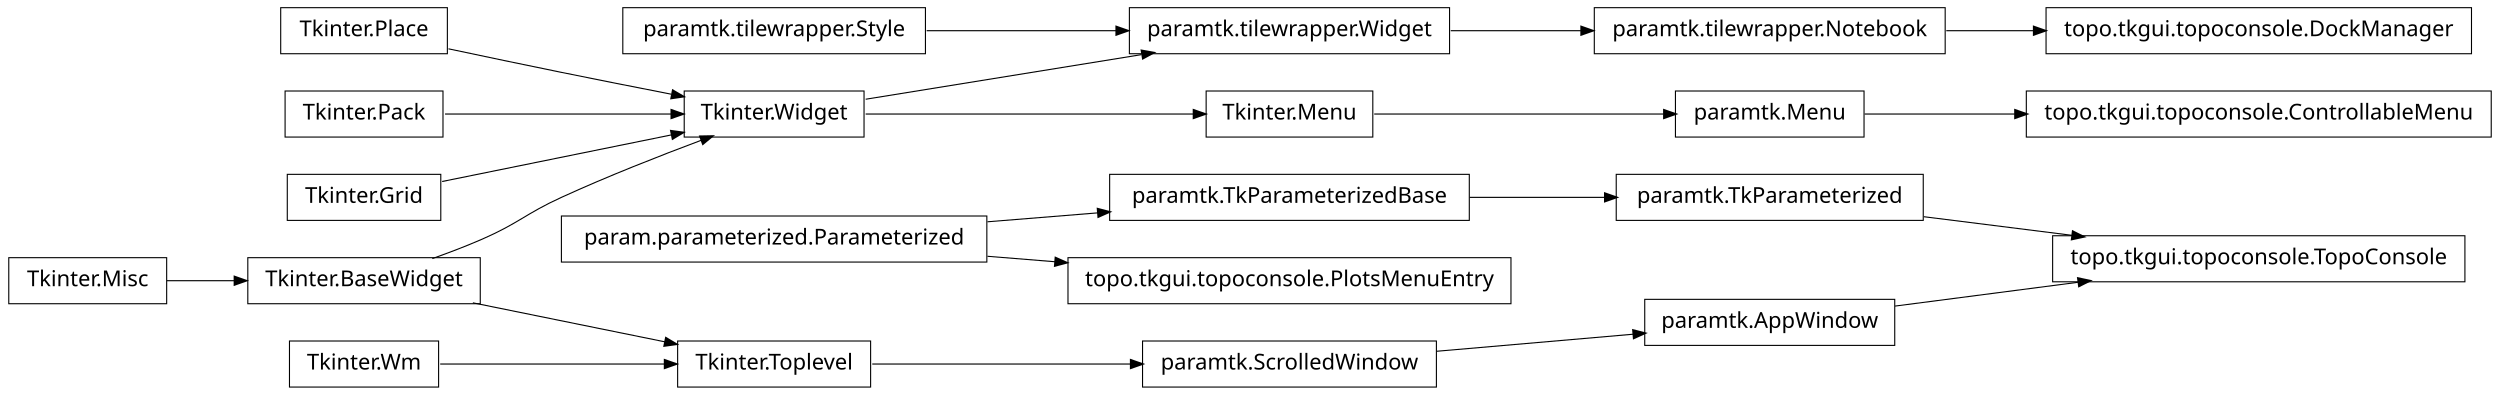
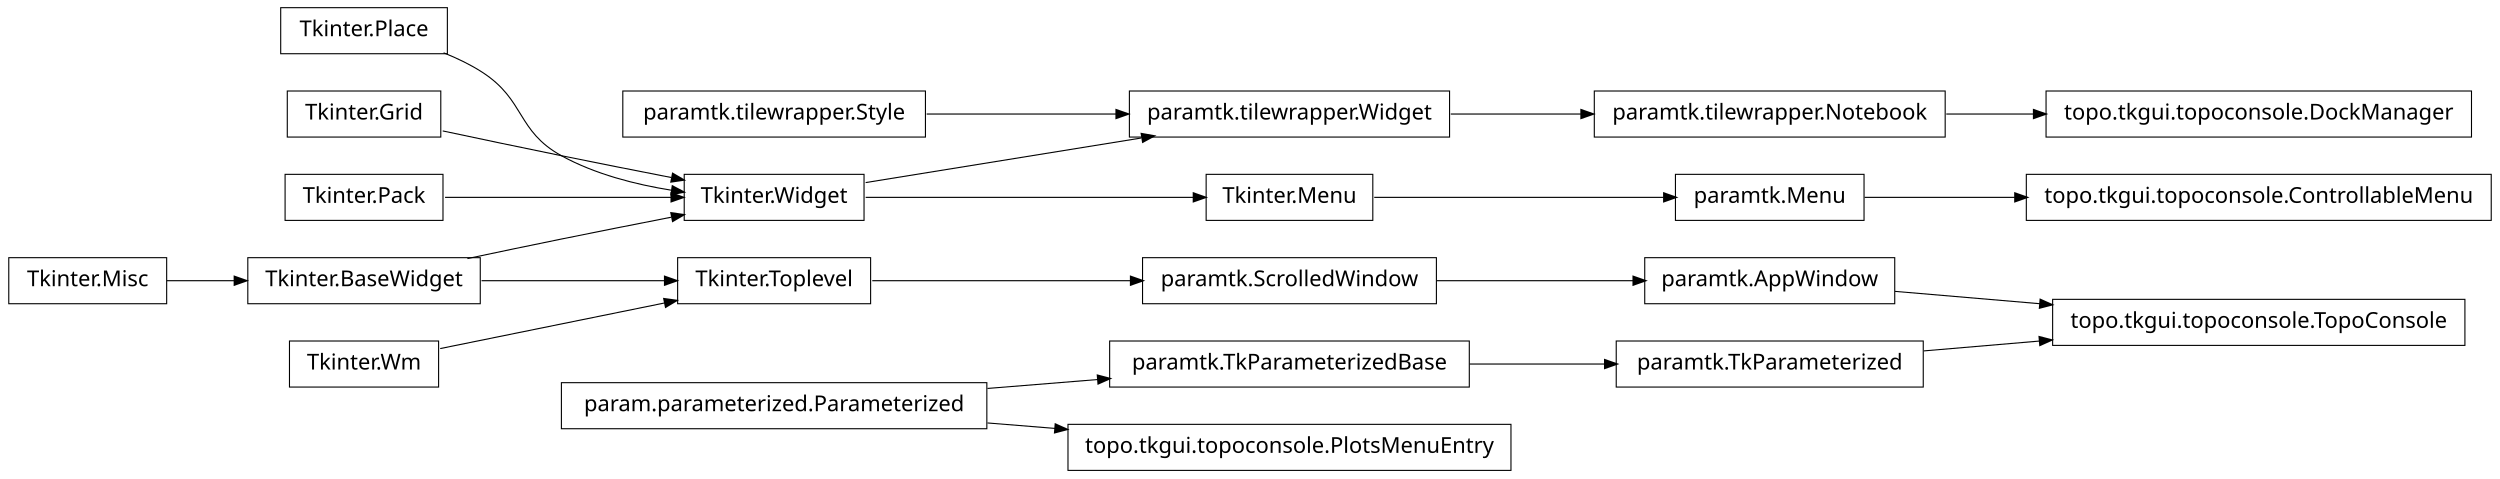
- <svg xmlns="http://www.w3.org/2000/svg" width="1140pt" height="180pt" viewBox="0.00 0.00 1140.00 180.00">
-   <g id="graph1" class="graph" transform="scale(1 1) rotate(0) translate(4 176)">
-     <polygon fill="white" stroke="white" points="-4,5 -4,-176 1137,-176 1137,5 -4,5" />
+ <svg xmlns="http://www.w3.org/2000/svg" width="1140pt" height="218pt" viewBox="0.00 0.00 1140.00 218.00">
+   <g id="graph1" class="graph" transform="scale(1 1) rotate(0) translate(4 214)">
+     <polygon fill="white" stroke="white" points="-4,5 -4,-214 1137,-214 1137,5 -4,5" />
    <g id="node1" class="node">
-       <polygon fill="none" stroke="black" stroke-width="0.5" points="622,-134.5 546,-134.5 546,-113.5 622,-113.5 622,-134.5" />
-       <text text-anchor="middle" x="584" y="-121.5" font-family="Vera" font-size="10.00">Tkinter.Menu</text>
+       <polygon fill="none" stroke="black" stroke-width="0.5" points="666,-58.5 502,-58.5 502,-37.5 666,-37.5 666,-58.5" />
+       <text text-anchor="middle" x="584" y="-45.5" font-family="Vera" font-size="10.00">paramtk.TkParameterizedBase</text>
    </g>
-     <g id="node15" class="node">
+     <g id="node34" class="node">
+       <polygon fill="none" stroke="black" stroke-width="0.5" points="873,-58.5 733,-58.5 733,-37.5 873,-37.5 873,-58.5" />
+       <text text-anchor="middle" x="803" y="-45.5" font-family="Vera" font-size="10.00">paramtk.TkParameterized</text>
+     </g>
+     <g id="edge34" class="edge">
+       <path fill="none" stroke="black" stroke-width="0.5" d="M666.171,-48C686.423,-48 708.007,-48 727.904,-48" />
+       <polygon fill="black" stroke="black" points="727.925,-49.75 732.925,-48 727.925,-46.25 727.925,-49.75" />
+     </g>
+     <g id="node2" class="node">
+       <polygon fill="none" stroke="black" stroke-width="0.5" points="446,-39.5 252,-39.5 252,-18.5 446,-18.5 446,-39.5" />
+       <text text-anchor="middle" x="349" y="-26.5" font-family="Vera" font-size="10.00">param.parameterized.Parameterized</text>
+     </g>
+     <g id="edge2" class="edge">
+       <path fill="none" stroke="black" stroke-width="0.5" d="M446.28,-36.865C462.987,-38.216 480.256,-39.612 496.682,-40.94" />
+       <polygon fill="black" stroke="black" points="496.626,-42.691 501.75,-41.35 496.908,-39.203 496.626,-42.691" />
+     </g>
+     <g id="node39" class="node">
+       <polygon fill="none" stroke="black" stroke-width="0.5" points="685,-20.5 483,-20.5 483,0.5 685,0.5 685,-20.5" />
+       <text text-anchor="middle" x="584" y="-7.5" font-family="Vera" font-size="10.00">topo.tkgui.topoconsole.PlotsMenuEntry</text>
+     </g>
+     <g id="edge38" class="edge">
+       <path fill="none" stroke="black" stroke-width="0.5" d="M446.28,-21.135C456.48,-20.31 466.89,-19.468 477.189,-18.636" />
+       <polygon fill="black" stroke="black" points="477.392,-20.375 482.235,-18.228 477.11,-16.887 477.392,-20.375" />
+     </g>
+     <g id="node4" class="node">
      <polygon fill="none" stroke="black" stroke-width="0.5" points="846,-134.5 760,-134.5 760,-113.5 846,-113.5 846,-134.5" />
      <text text-anchor="middle" x="803" y="-121.5" font-family="Vera" font-size="10.00">paramtk.Menu</text>
-     </g>
-     <g id="edge22" class="edge">
-       <path fill="none" stroke="black" stroke-width="0.5" d="M622.649,-124C659.432,-124 714.908,-124 754.613,-124" />
-       <polygon fill="black" stroke="black" points="754.862,-125.75 759.862,-124 754.862,-122.25 754.862,-125.75" />
-     </g>
-     <g id="node2" class="node">
-       <polygon fill="none" stroke="black" stroke-width="0.5" points="390,-134.5 308,-134.5 308,-113.5 390,-113.5 390,-134.5" />
-       <text text-anchor="middle" x="349" y="-121.5" font-family="Vera" font-size="10.00">Tkinter.Widget</text>
-     </g>
-     <g id="edge2" class="edge">
-       <path fill="none" stroke="black" stroke-width="0.5" d="M390.743,-124C432.821,-124 497.495,-124 540.269,-124" />
-       <polygon fill="black" stroke="black" points="540.373,-125.75 545.373,-124 540.373,-122.25 540.373,-125.75" />
-     </g>
-     <g id="node7" class="node">
-       <polygon fill="none" stroke="black" stroke-width="0.5" points="657,-172.5 511,-172.5 511,-151.5 657,-151.5 657,-172.5" />
-       <text text-anchor="middle" x="584" y="-159.5" font-family="Vera" font-size="10.00">paramtk.tilewrapper.Widget</text>
-     </g>
-     <g id="edge8" class="edge">
-       <path fill="none" stroke="black" stroke-width="0.5" d="M390.743,-130.75C425.581,-136.383 475.909,-144.521 516.472,-151.081" />
-       <polygon fill="black" stroke="black" points="516.659,-152.884 521.875,-151.954 517.218,-149.428 516.659,-152.884" />
-     </g>
-     <g id="node4" class="node">
-       <polygon fill="none" stroke="black" stroke-width="0.5" points="418,-172.5 280,-172.5 280,-151.5 418,-151.5 418,-172.5" />
-       <text text-anchor="middle" x="349" y="-159.5" font-family="Vera" font-size="10.00">paramtk.tilewrapper.Style</text>
-     </g>
-     <g id="edge10" class="edge">
-       <path fill="none" stroke="black" stroke-width="0.5" d="M418.554,-162C445.693,-162 476.951,-162 504.939,-162" />
-       <polygon fill="black" stroke="black" points="505.125,-163.75 510.125,-162 505.125,-160.25 505.125,-163.75" />
-     </g>
-     <g id="node5" class="node">
-       <polygon fill="none" stroke="black" stroke-width="0.5" points="446,-77.5 252,-77.5 252,-56.5 446,-56.5 446,-77.5" />
-       <text text-anchor="middle" x="349" y="-64.5" font-family="Vera" font-size="10.00">param.parameterized.Parameterized</text>
-     </g>
-     <g id="node23" class="node">
-       <polygon fill="none" stroke="black" stroke-width="0.5" points="666,-96.5 502,-96.5 502,-75.5 666,-75.5 666,-96.5" />
-       <text text-anchor="middle" x="584" y="-83.5" font-family="Vera" font-size="10.00">paramtk.TkParameterizedBase</text>
-     </g>
-     <g id="edge38" class="edge">
-       <path fill="none" stroke="black" stroke-width="0.5" d="M446.28,-74.865C462.987,-76.216 480.256,-77.612 496.682,-78.94" />
-       <polygon fill="black" stroke="black" points="496.626,-80.691 501.75,-79.35 496.908,-77.203 496.626,-80.691" />
-     </g>
-     <g id="node25" class="node">
-       <polygon fill="none" stroke="black" stroke-width="0.5" points="685,-58.5 483,-58.5 483,-37.5 685,-37.5 685,-58.5" />
-       <text text-anchor="middle" x="584" y="-45.5" font-family="Vera" font-size="10.00">topo.tkgui.topoconsole.PlotsMenuEntry</text>
-     </g>
-     <g id="edge20" class="edge">
-       <path fill="none" stroke="black" stroke-width="0.5" d="M446.28,-59.135C456.48,-58.31 466.89,-57.468 477.189,-56.636" />
-       <polygon fill="black" stroke="black" points="477.392,-58.375 482.235,-56.228 477.11,-54.886 477.392,-58.375" />
-     </g>
-     <g id="node6" class="node">
-       <polygon fill="none" stroke="black" stroke-width="0.5" points="883,-172.5 723,-172.5 723,-151.5 883,-151.5 883,-172.5" />
-       <text text-anchor="middle" x="803" y="-159.5" font-family="Vera" font-size="10.00">paramtk.tilewrapper.Notebook</text>
-     </g>
-     <g id="node9" class="node">
-       <polygon fill="none" stroke="black" stroke-width="0.5" points="1123,-172.5 929,-172.5 929,-151.5 1123,-151.5 1123,-172.5" />
-       <text text-anchor="middle" x="1026" y="-159.5" font-family="Vera" font-size="10.00">topo.tkgui.topoconsole.DockManager</text>
-     </g>
-     <g id="edge6" class="edge">
-       <path fill="none" stroke="black" stroke-width="0.5" d="M883.508,-162C896.394,-162 909.88,-162 923.2,-162" />
-       <polygon fill="black" stroke="black" points="923.493,-163.75 928.493,-162 923.493,-160.25 923.493,-163.75" />
-     </g>
-     <g id="edge4" class="edge">
-       <path fill="none" stroke="black" stroke-width="0.5" d="M657.533,-162C676.582,-162 697.265,-162 716.896,-162" />
-       <polygon fill="black" stroke="black" points="717.132,-163.75 722.132,-162 717.132,-160.25 717.132,-163.75" />
-     </g>
-     <g id="node11" class="node">
-       <polygon fill="none" stroke="black" stroke-width="0.5" points="200,-172.5 124,-172.5 124,-151.5 200,-151.5 200,-172.5" />
-       <text text-anchor="middle" x="162" y="-159.5" font-family="Vera" font-size="10.00">Tkinter.Place</text>
-     </g>
-     <g id="edge30" class="edge">
-       <path fill="none" stroke="black" stroke-width="0.5" d="M200.515,-153.74C216.441,-150.358 235.099,-146.439 252,-143 268.316,-139.68 286.199,-136.147 302.117,-133.04" />
-       <polygon fill="black" stroke="black" points="302.862,-134.677 307.435,-132.003 302.193,-131.242 302.862,-134.677" />
    </g>
    <g id="node14" class="node">
      <polygon fill="none" stroke="black" stroke-width="0.5" points="1132,-134.5 920,-134.5 920,-113.5 1132,-113.5 1132,-134.5" />
      <text text-anchor="middle" x="1026" y="-121.5" font-family="Vera" font-size="10.00">topo.tkgui.topoconsole.ControllableMenu</text>
    </g>
-     <g id="edge12" class="edge">
+     <g id="edge10" class="edge">
      <path fill="none" stroke="black" stroke-width="0.5" d="M846.261,-124C866.009,-124 890.396,-124 914.767,-124" />
      <polygon fill="black" stroke="black" points="914.965,-125.75 919.965,-124 914.965,-122.25 914.965,-125.75" />
    </g>
-     <g id="node17" class="node">
+     <g id="node5" class="node">
+       <polygon fill="none" stroke="black" stroke-width="0.5" points="622,-134.5 546,-134.5 546,-113.5 622,-113.5 622,-134.5" />
+       <text text-anchor="middle" x="584" y="-121.5" font-family="Vera" font-size="10.00">Tkinter.Menu</text>
+     </g>
+     <g id="edge4" class="edge">
+       <path fill="none" stroke="black" stroke-width="0.5" d="M622.649,-124C659.432,-124 714.908,-124 754.613,-124" />
+       <polygon fill="black" stroke="black" points="754.862,-125.75 759.862,-124 754.862,-122.25 754.862,-125.75" />
+     </g>
+     <g id="node7" class="node">
+       <polygon fill="none" stroke="black" stroke-width="0.5" points="390,-134.5 308,-134.5 308,-113.5 390,-113.5 390,-134.5" />
+       <text text-anchor="middle" x="349" y="-121.5" font-family="Vera" font-size="10.00">Tkinter.Widget</text>
+     </g>
+     <g id="edge6" class="edge">
+       <path fill="none" stroke="black" stroke-width="0.5" d="M390.743,-124C432.821,-124 497.495,-124 540.269,-124" />
+       <polygon fill="black" stroke="black" points="540.373,-125.75 545.373,-124 540.373,-122.25 540.373,-125.75" />
+     </g>
+     <g id="node11" class="node">
+       <polygon fill="none" stroke="black" stroke-width="0.5" points="657,-172.5 511,-172.5 511,-151.5 657,-151.5 657,-172.5" />
+       <text text-anchor="middle" x="584" y="-159.5" font-family="Vera" font-size="10.00">paramtk.tilewrapper.Widget</text>
+     </g>
+     <g id="edge12" class="edge">
+       <path fill="none" stroke="black" stroke-width="0.5" d="M390.743,-130.75C425.581,-136.383 475.909,-144.521 516.472,-151.081" />
+       <polygon fill="black" stroke="black" points="516.659,-152.884 521.875,-151.954 517.218,-149.428 516.659,-152.884" />
+     </g>
+     <g id="node9" class="node">
+       <polygon fill="none" stroke="black" stroke-width="0.5" points="418,-172.5 280,-172.5 280,-151.5 418,-151.5 418,-172.5" />
+       <text text-anchor="middle" x="349" y="-159.5" font-family="Vera" font-size="10.00">paramtk.tilewrapper.Style</text>
+     </g>
+     <g id="edge14" class="edge">
+       <path fill="none" stroke="black" stroke-width="0.5" d="M418.554,-162C445.693,-162 476.951,-162 504.939,-162" />
+       <polygon fill="black" stroke="black" points="505.125,-163.75 510.125,-162 505.125,-160.25 505.125,-163.75" />
+     </g>
+     <g id="node10" class="node">
+       <polygon fill="none" stroke="black" stroke-width="0.5" points="883,-172.5 723,-172.5 723,-151.5 883,-151.5 883,-172.5" />
+       <text text-anchor="middle" x="803" y="-159.5" font-family="Vera" font-size="10.00">paramtk.tilewrapper.Notebook</text>
+     </g>
+     <g id="node42" class="node">
+       <polygon fill="none" stroke="black" stroke-width="0.5" points="1123,-172.5 929,-172.5 929,-151.5 1123,-151.5 1123,-172.5" />
+       <text text-anchor="middle" x="1026" y="-159.5" font-family="Vera" font-size="10.00">topo.tkgui.topoconsole.DockManager</text>
+     </g>
+     <g id="edge42" class="edge">
+       <path fill="none" stroke="black" stroke-width="0.5" d="M883.508,-162C896.394,-162 909.88,-162 923.2,-162" />
+       <polygon fill="black" stroke="black" points="923.493,-163.75 928.493,-162 923.493,-160.25 923.493,-163.75" />
+     </g>
+     <g id="edge8" class="edge">
+       <path fill="none" stroke="black" stroke-width="0.5" d="M657.533,-162C676.582,-162 697.265,-162 716.896,-162" />
+       <polygon fill="black" stroke="black" points="717.132,-163.75 722.132,-162 717.132,-160.25 717.132,-163.75" />
+     </g>
+     <g id="node13" class="node">
+       <polygon fill="none" stroke="black" stroke-width="0.5" points="196,-58.5 128,-58.5 128,-37.5 196,-37.5 196,-58.5" />
+       <text text-anchor="middle" x="162" y="-45.5" font-family="Vera" font-size="10.00">Tkinter.Wm</text>
+     </g>
+     <g id="node28" class="node">
+       <polygon fill="none" stroke="black" stroke-width="0.5" points="393,-96.5 305,-96.5 305,-75.5 393,-75.5 393,-96.5" />
+       <text text-anchor="middle" x="349" y="-83.5" font-family="Vera" font-size="10.00">Tkinter.Toplevel</text>
+     </g>
+     <g id="edge28" class="edge">
+       <path fill="none" stroke="black" stroke-width="0.5" d="M196.735,-55.059C225.509,-60.906 266.771,-69.29 299.085,-75.857" />
+       <polygon fill="black" stroke="black" points="298.943,-77.614 304.191,-76.894 299.64,-74.184 298.943,-77.614" />
+     </g>
+     <g id="node16" class="node">
      <polygon fill="none" stroke="black" stroke-width="0.5" points="198,-134.5 126,-134.5 126,-113.5 198,-113.5 198,-134.5" />
      <text text-anchor="middle" x="162" y="-121.5" font-family="Vera" font-size="10.00">Tkinter.Pack</text>
    </g>
-     <g id="edge28" class="edge">
+     <g id="edge20" class="edge">
      <path fill="none" stroke="black" stroke-width="0.5" d="M198.945,-124C228.549,-124 270.267,-124 302.204,-124" />
      <polygon fill="black" stroke="black" points="302.243,-125.75 307.243,-124 302.243,-122.25 302.243,-125.75" />
    </g>
-     <g id="node18" class="node">
-       <polygon fill="none" stroke="black" stroke-width="0.5" points="1120,-68.5 932,-68.5 932,-47.5 1120,-47.5 1120,-68.5" />
-       <text text-anchor="middle" x="1026" y="-55.5" font-family="Vera" font-size="10.00">topo.tkgui.topoconsole.TopoConsole</text>
+     <g id="node17" class="node">
+       <polygon fill="none" stroke="black" stroke-width="0.5" points="200,-210.5 124,-210.5 124,-189.5 200,-189.5 200,-210.5" />
+       <text text-anchor="middle" x="162" y="-197.5" font-family="Vera" font-size="10.00">Tkinter.Place</text>
    </g>
-     <g id="node19" class="node">
-       <polygon fill="none" stroke="black" stroke-width="0.5" points="860,-39.5 746,-39.5 746,-18.5 860,-18.5 860,-39.5" />
-       <text text-anchor="middle" x="803" y="-26.5" font-family="Vera" font-size="10.00">paramtk.AppWindow</text>
+     <g id="edge22" class="edge">
+       <path fill="none" stroke="black" stroke-width="0.5" d="M198.273,-189.923C204.431,-187.47 210.58,-184.515 216,-181 235.519,-168.341 231.616,-154.213 252,-143 267.261,-134.605 285.669,-129.88 302.329,-127.235" />
+       <polygon fill="black" stroke="black" points="302.748,-128.942 307.438,-126.479 302.236,-125.48 302.748,-128.942" />
    </g>
-     <g id="edge14" class="edge">
-       <path fill="none" stroke="black" stroke-width="0.5" d="M860.138,-36.431C885.529,-39.733 915.899,-43.682 943.671,-47.294" />
-       <polygon fill="black" stroke="black" points="943.641,-49.054 948.825,-47.964 944.092,-45.584 943.641,-49.054" />
+     <g id="node20" class="node">
+       <polygon fill="none" stroke="black" stroke-width="0.5" points="197,-172.5 127,-172.5 127,-151.5 197,-151.5 197,-172.5" />
+       <text text-anchor="middle" x="162" y="-159.5" font-family="Vera" font-size="10.00">Tkinter.Grid</text>
+     </g>
+     <g id="edge24" class="edge">
+       <path fill="none" stroke="black" stroke-width="0.5" d="M197.887,-154.298C214.362,-150.795 234.16,-146.63 252,-143 268.316,-139.68 286.199,-136.147 302.117,-133.04" />
+       <polygon fill="black" stroke="black" points="302.862,-134.677 307.435,-132.003 302.193,-131.242 302.862,-134.677" />
    </g>
    <g id="node21" class="node">
-       <polygon fill="none" stroke="black" stroke-width="0.5" points="873,-96.5 733,-96.5 733,-75.5 873,-75.5 873,-96.5" />
-       <text text-anchor="middle" x="803" y="-83.5" font-family="Vera" font-size="10.00">paramtk.TkParameterized</text>
+       <polygon fill="none" stroke="black" stroke-width="0.5" points="215,-96.5 109,-96.5 109,-75.5 215,-75.5 215,-96.5" />
+       <text text-anchor="middle" x="162" y="-83.5" font-family="Vera" font-size="10.00">Tkinter.BaseWidget</text>
+     </g>
+     <g id="edge18" class="edge">
+       <path fill="none" stroke="black" stroke-width="0.5" d="M209.15,-96.089C222.951,-99.006 238.073,-102.166 252,-105 268.316,-108.32 286.199,-111.853 302.117,-114.96" />
+       <polygon fill="black" stroke="black" points="302.193,-116.758 307.435,-115.997 302.862,-113.323 302.193,-116.758" />
+     </g>
+     <g id="edge26" class="edge">
+       <path fill="none" stroke="black" stroke-width="0.5" d="M215.587,-86C241.894,-86 273.39,-86 299.173,-86" />
+       <polygon fill="black" stroke="black" points="299.25,-87.75 304.25,-86 299.25,-84.25 299.25,-87.75" />
+     </g>
+     <g id="node22" class="node">
+       <polygon fill="none" stroke="black" stroke-width="0.5" points="72,-96.5 2.84217e-14,-96.5 0,-75.5 72,-75.5 72,-96.5" />
+       <text text-anchor="middle" x="36" y="-83.5" font-family="Vera" font-size="10.00">Tkinter.Misc</text>
    </g>
    <g id="edge16" class="edge">
-       <path fill="none" stroke="black" stroke-width="0.5" d="M873.253,-77.179C894.736,-74.482 918.597,-71.486 940.952,-68.679" />
-       <polygon fill="black" stroke="black" points="941.254,-70.405 945.997,-68.045 940.818,-66.932 941.254,-70.405" />
+       <path fill="none" stroke="black" stroke-width="0.5" d="M72.106,-86C81.731,-86 92.385,-86 102.895,-86" />
+       <polygon fill="black" stroke="black" points="103.038,-87.75 108.038,-86 103.038,-84.25 103.038,-87.75" />
    </g>
-     <g id="edge18" class="edge">
-       <path fill="none" stroke="black" stroke-width="0.5" d="M666.171,-86C686.423,-86 708.007,-86 727.904,-86" />
-       <polygon fill="black" stroke="black" points="727.925,-87.75 732.925,-86 727.925,-84.25 727.925,-87.75" />
+     <g id="node37" class="node">
+       <polygon fill="none" stroke="black" stroke-width="0.5" points="651,-96.5 517,-96.5 517,-75.5 651,-75.5 651,-96.5" />
+       <text text-anchor="middle" x="584" y="-83.5" font-family="Vera" font-size="10.00">paramtk.ScrolledWindow</text>
    </g>
-     <g id="node28" class="node">
-       <polygon fill="none" stroke="black" stroke-width="0.5" points="197,-96.5 127,-96.5 127,-75.5 197,-75.5 197,-96.5" />
-       <text text-anchor="middle" x="162" y="-83.5" font-family="Vera" font-size="10.00">Tkinter.Grid</text>
+     <g id="edge36" class="edge">
+       <path fill="none" stroke="black" stroke-width="0.5" d="M393.755,-86C427.019,-86 473.106,-86 511.588,-86" />
+       <polygon fill="black" stroke="black" points="511.724,-87.75 516.724,-86 511.724,-84.25 511.724,-87.75" />
+     </g>
+     <g id="node31" class="node">
+       <polygon fill="none" stroke="black" stroke-width="0.5" points="1120,-77.5 932,-77.5 932,-56.5 1120,-56.5 1120,-77.5" />
+       <text text-anchor="middle" x="1026" y="-64.5" font-family="Vera" font-size="10.00">topo.tkgui.topoconsole.TopoConsole</text>
+     </g>
+     <g id="node32" class="node">
+       <polygon fill="none" stroke="black" stroke-width="0.5" points="860,-96.5 746,-96.5 746,-75.5 860,-75.5 860,-96.5" />
+       <text text-anchor="middle" x="803" y="-83.5" font-family="Vera" font-size="10.00">paramtk.AppWindow</text>
+     </g>
+     <g id="edge30" class="edge">
+       <path fill="none" stroke="black" stroke-width="0.5" d="M860.138,-81.132C880.294,-79.414 903.587,-77.43 926.228,-75.501" />
+       <polygon fill="black" stroke="black" points="926.519,-77.232 931.352,-75.064 926.222,-73.745 926.519,-77.232" />
    </g>
    <g id="edge32" class="edge">
-       <path fill="none" stroke="black" stroke-width="0.5" d="M197.613,-93.237C227.287,-99.267 269.785,-107.903 302.203,-114.491" />
-       <polygon fill="black" stroke="black" points="302.068,-116.249 307.316,-115.53 302.765,-112.819 302.068,-116.249" />
-     </g>
-     <g id="node29" class="node">
-       <polygon fill="none" stroke="black" stroke-width="0.5" points="215,-58.5 109,-58.5 109,-37.5 215,-37.5 215,-58.5" />
-       <text text-anchor="middle" x="162" y="-45.5" font-family="Vera" font-size="10.00">Tkinter.BaseWidget</text>
-     </g>
-     <g id="edge26" class="edge">
-       <path fill="none" stroke="black" stroke-width="0.5" d="M193.145,-58.079C200.709,-60.767 208.715,-63.816 216,-67 232.578,-74.244 235.552,-78.466 252,-86 272.919,-95.581 297.002,-105.024 315.938,-112.1" />
-       <polygon fill="black" stroke="black" points="315.339,-113.745 320.636,-113.847 316.559,-110.464 315.339,-113.745" />
-     </g>
-     <g id="node36" class="node">
-       <polygon fill="none" stroke="black" stroke-width="0.5" points="393,-20.5 305,-20.5 305,0.5 393,0.5 393,-20.5" />
-       <text text-anchor="middle" x="349" y="-7.5" font-family="Vera" font-size="10.00">Tkinter.Toplevel</text>
-     </g>
-     <g id="edge34" class="edge">
-       <path fill="none" stroke="black" stroke-width="0.5" d="M211.622,-37.916C238.717,-32.41 272.17,-25.612 299.281,-20.103" />
-       <polygon fill="black" stroke="black" points="299.715,-21.801 304.266,-19.09 299.018,-18.371 299.715,-21.801" />
-     </g>
-     <g id="node30" class="node">
-       <polygon fill="none" stroke="black" stroke-width="0.5" points="72,-58.5 2.84217e-14,-58.5 0,-37.5 72,-37.5 72,-58.5" />
-       <text text-anchor="middle" x="36" y="-45.5" font-family="Vera" font-size="10.00">Tkinter.Misc</text>
-     </g>
-     <g id="edge24" class="edge">
-       <path fill="none" stroke="black" stroke-width="0.5" d="M72.106,-48C81.731,-48 92.385,-48 102.895,-48" />
-       <polygon fill="black" stroke="black" points="103.038,-49.75 108.038,-48 103.038,-46.25 103.038,-49.75" />
-     </g>
-     <g id="node41" class="node">
-       <polygon fill="none" stroke="black" stroke-width="0.5" points="651,-20.5 517,-20.5 517,0.5 651,0.5 651,-20.5" />
-       <text text-anchor="middle" x="584" y="-7.5" font-family="Vera" font-size="10.00">paramtk.ScrolledWindow</text>
+       <path fill="none" stroke="black" stroke-width="0.5" d="M873.253,-53.986C890.057,-55.417 908.316,-56.973 926.172,-58.494" />
+       <polygon fill="black" stroke="black" points="926.065,-60.242 931.196,-58.922 926.362,-56.754 926.065,-60.242" />
    </g>
    <g id="edge40" class="edge">
-       <path fill="none" stroke="black" stroke-width="0.5" d="M393.755,-10C427.019,-10 473.106,-10 511.588,-10" />
-       <polygon fill="black" stroke="black" points="511.724,-11.75 516.724,-10 511.724,-8.25 511.724,-11.75" />
-     </g>
-     <g id="node38" class="node">
-       <polygon fill="none" stroke="black" stroke-width="0.5" points="196,-20.5 128,-20.5 128,0.5 196,0.5 196,-20.5" />
-       <text text-anchor="middle" x="162" y="-7.5" font-family="Vera" font-size="10.00">Tkinter.Wm</text>
-     </g>
-     <g id="edge36" class="edge">
-       <path fill="none" stroke="black" stroke-width="0.5" d="M196.735,-10C225.509,-10 266.771,-10 299.085,-10" />
-       <polygon fill="black" stroke="black" points="299.191,-11.75 304.191,-10 299.191,-8.25 299.191,-11.75" />
-     </g>
-     <g id="edge42" class="edge">
-       <path fill="none" stroke="black" stroke-width="0.5" d="M651.196,-15.83C679.722,-18.305 712.775,-21.172 740.742,-23.599" />
-       <polygon fill="black" stroke="black" points="740.77,-25.358 745.902,-24.046 741.072,-21.871 740.77,-25.358" />
+       <path fill="none" stroke="black" stroke-width="0.5" d="M651.196,-86C679.722,-86 712.775,-86 740.742,-86" />
+       <polygon fill="black" stroke="black" points="740.902,-87.75 745.902,-86 740.902,-84.25 740.902,-87.75" />
    </g>
  </g>
</svg>
